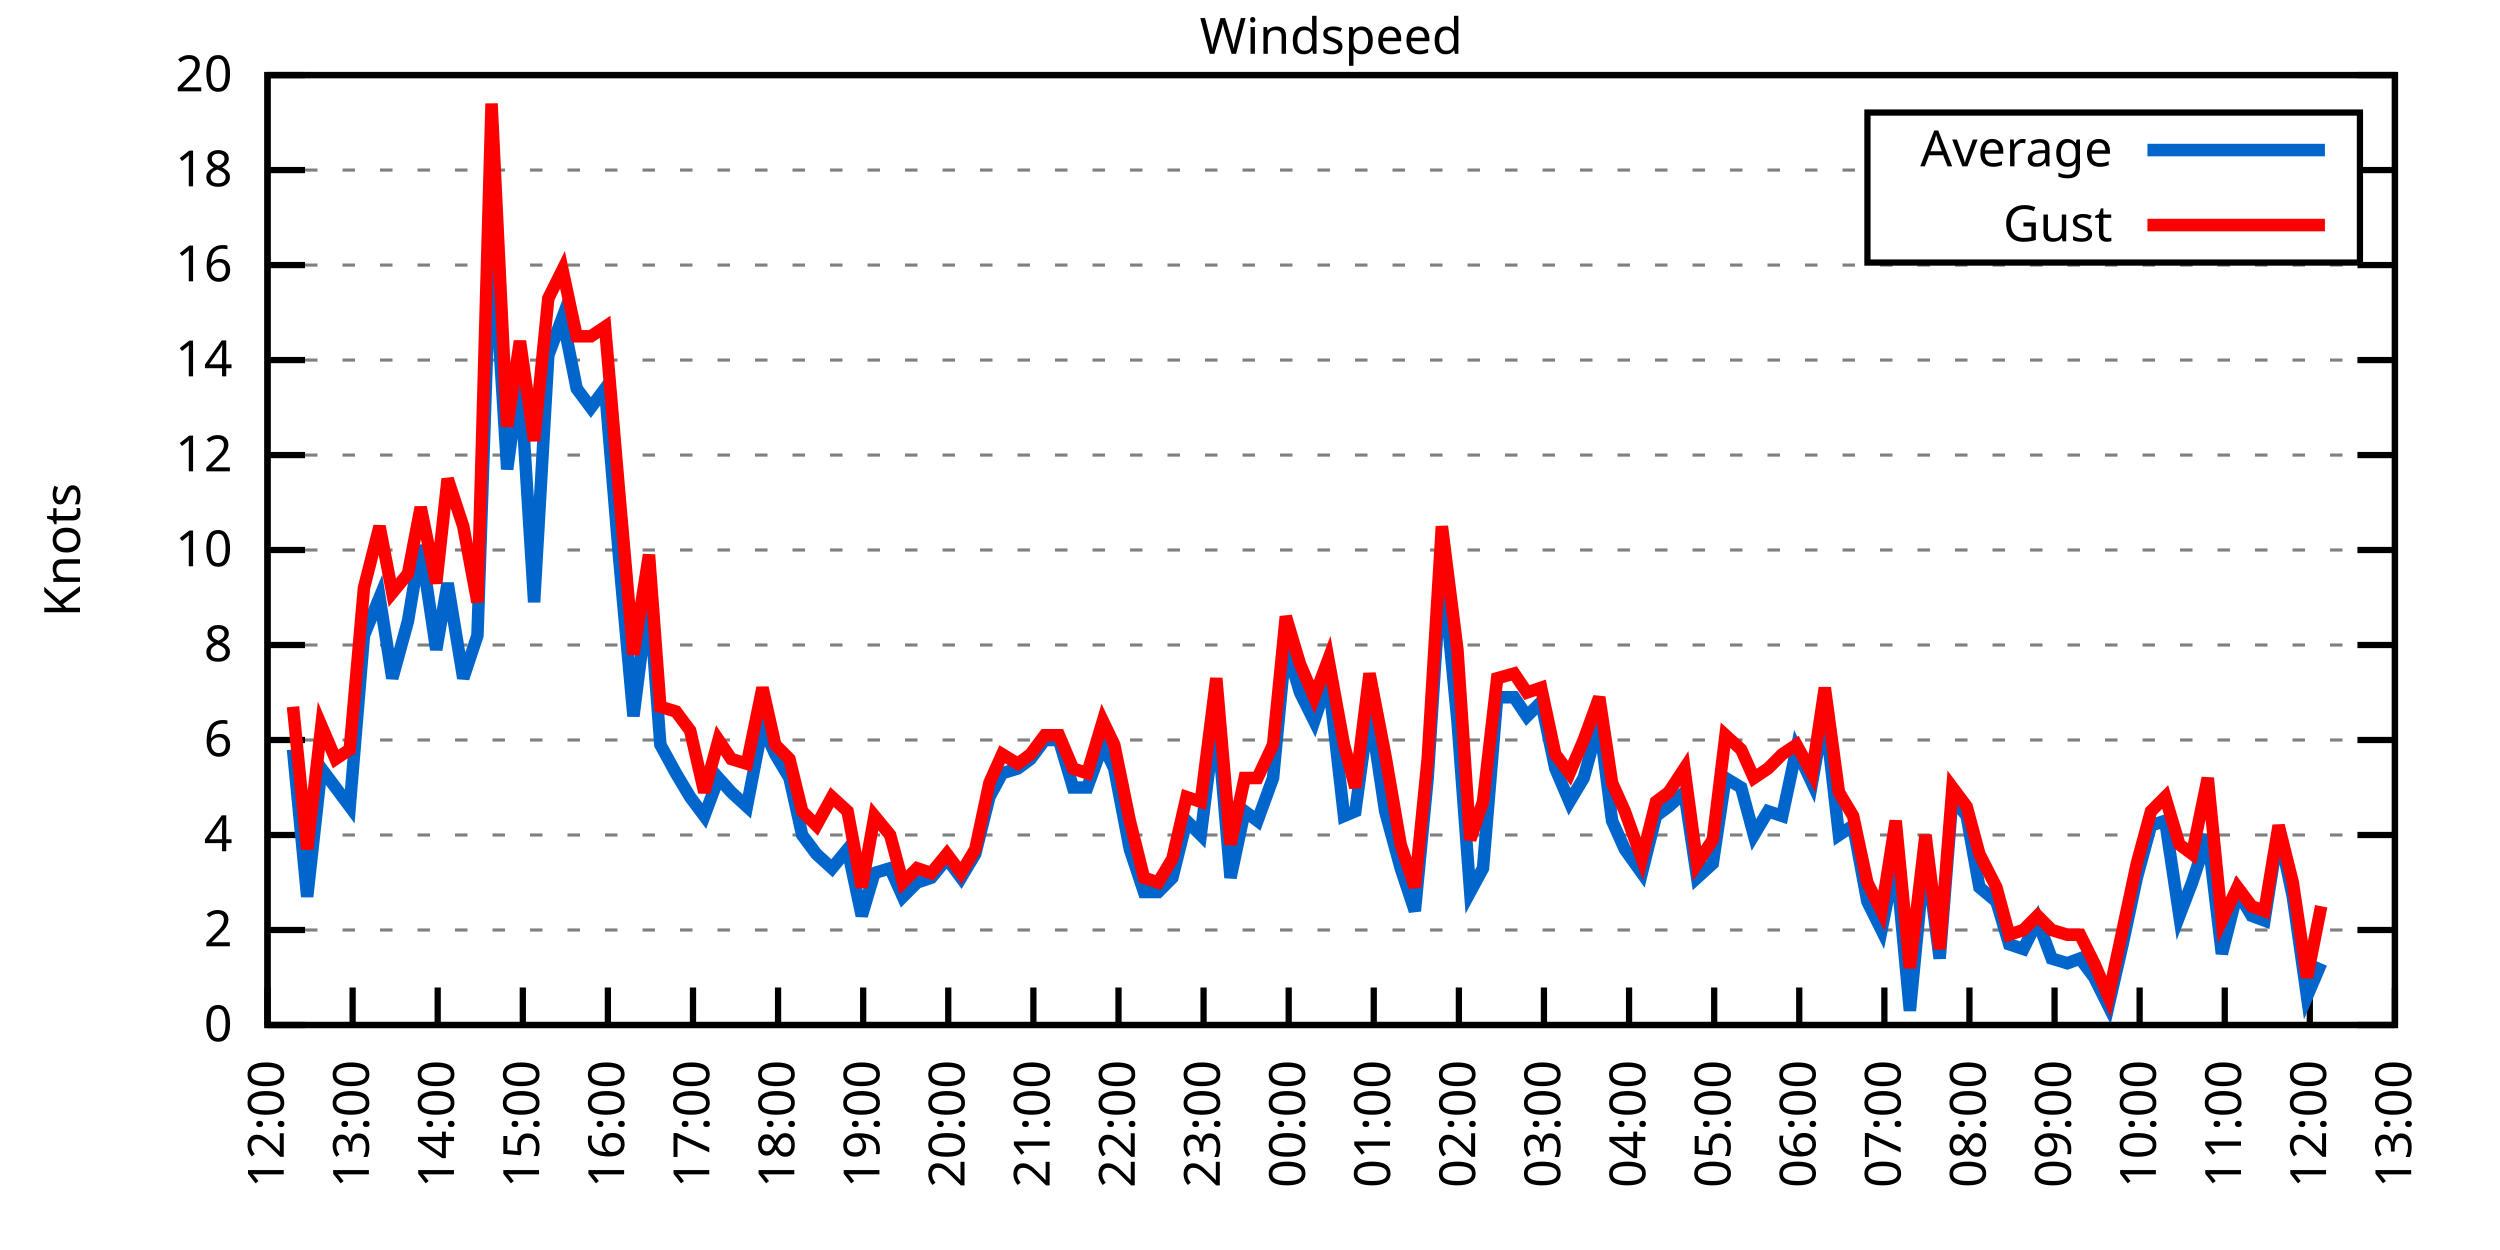
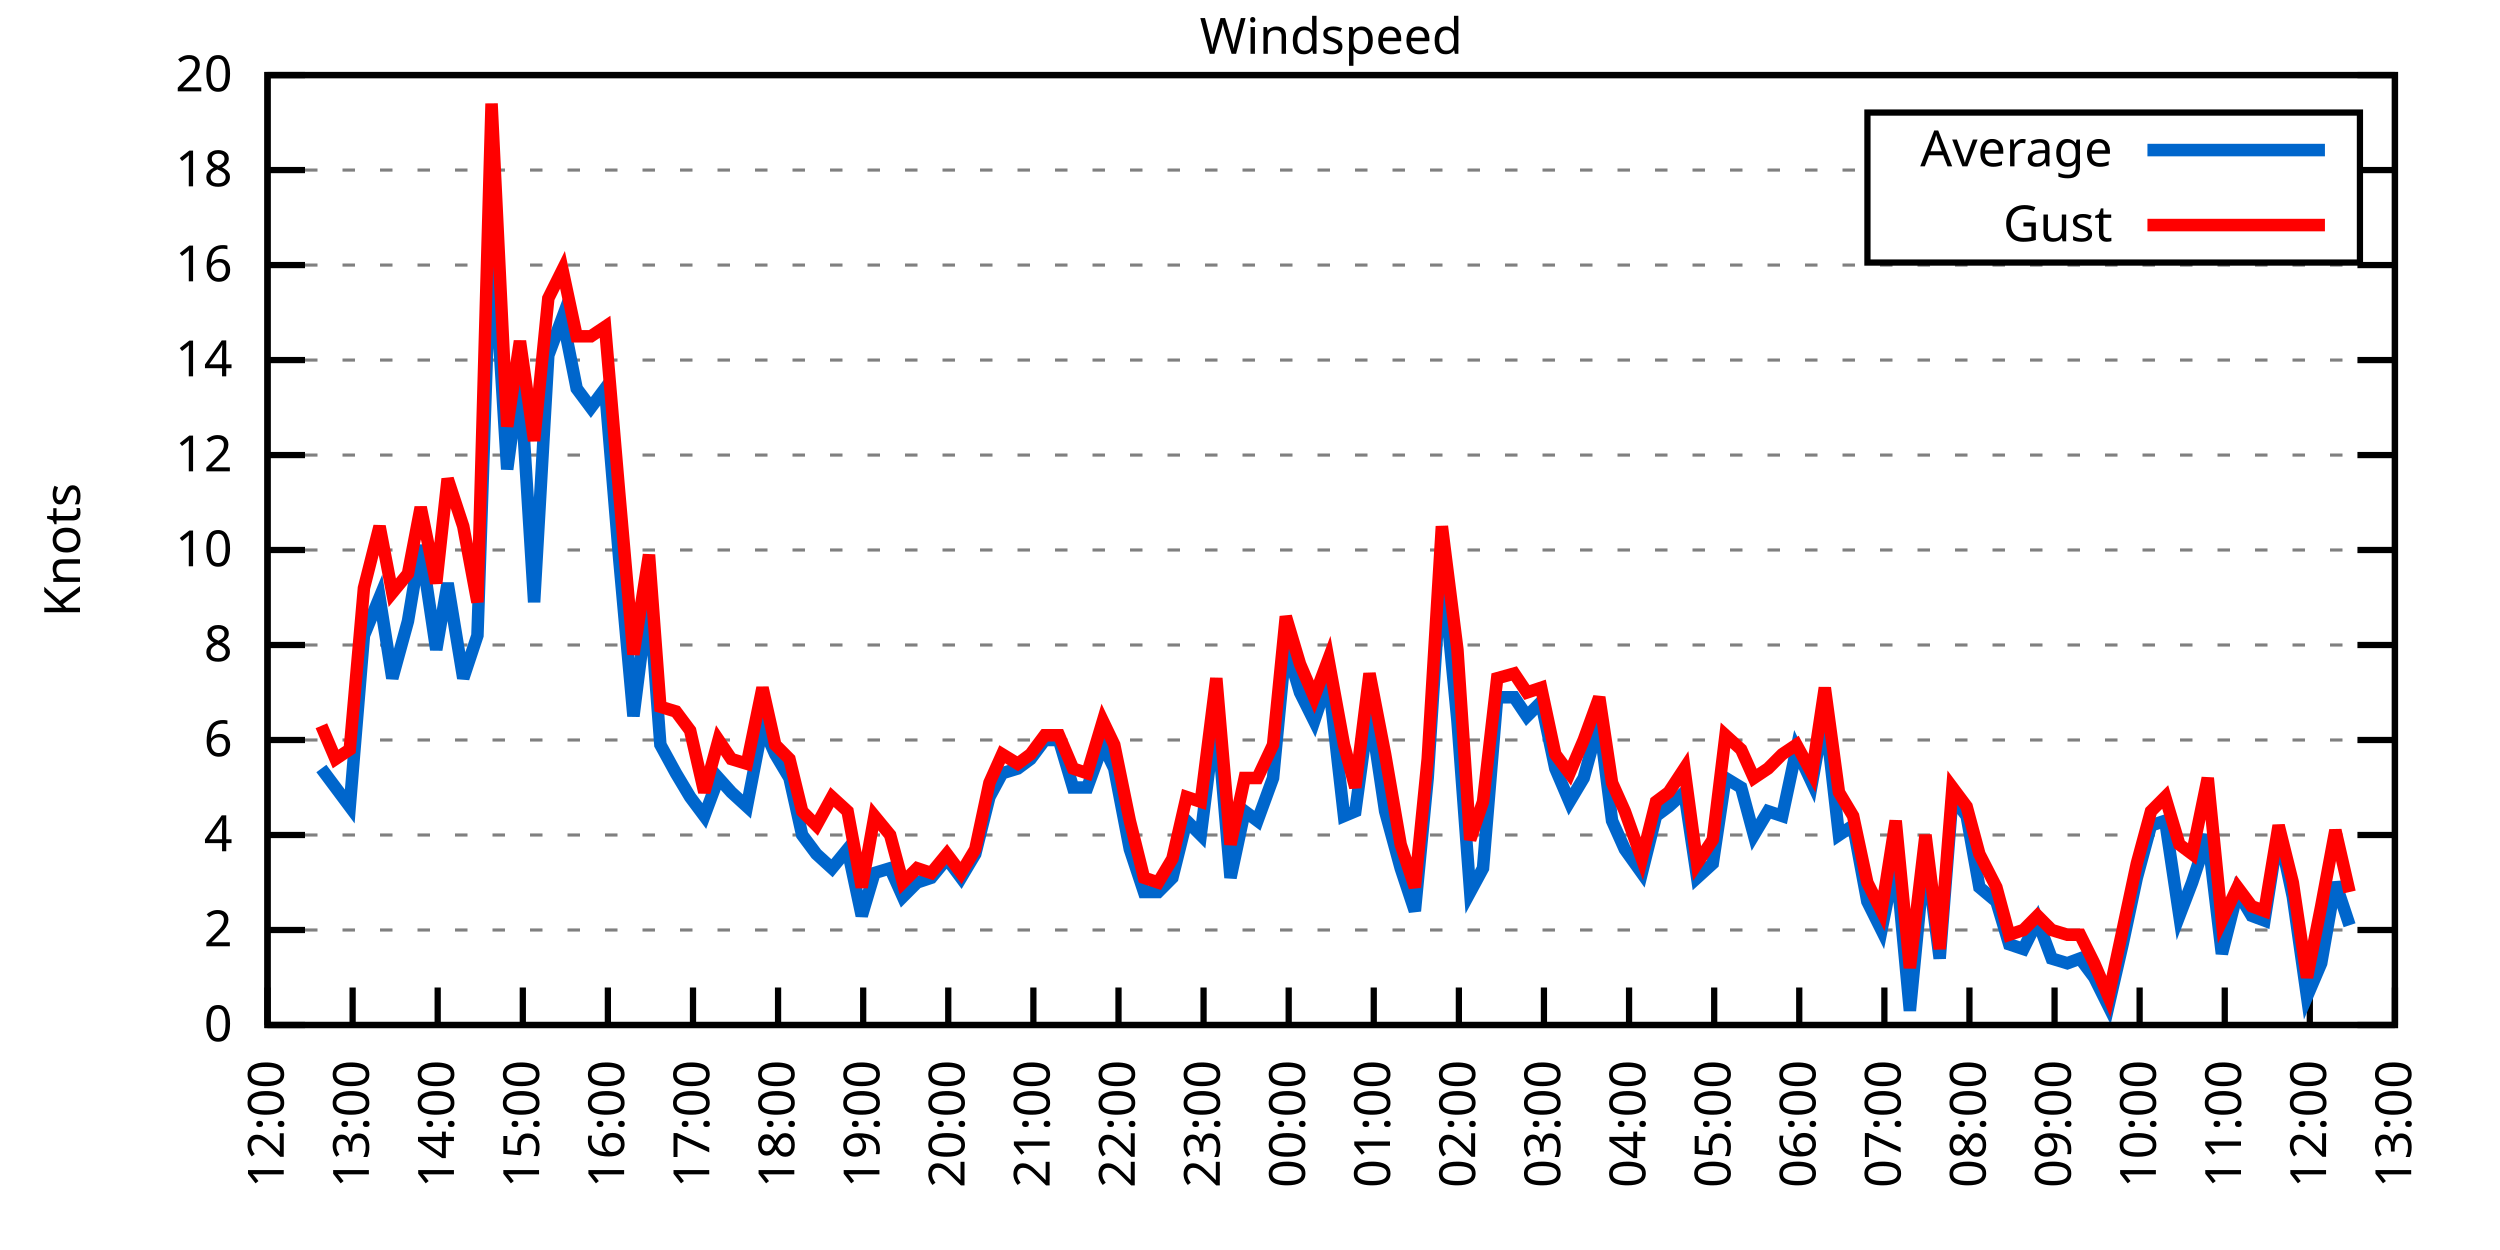
<svg xmlns="http://www.w3.org/2000/svg" xmlns:xlink="http://www.w3.org/1999/xlink" width="400" height="200" viewBox="0 0 400 200">
  <g id="gnuplot_canvas">
    <rect x="0" y="0" width="400" height="200" fill="none" />
    <defs>
      <circle id="gpDot" r="0.5" stroke-width="0.5" stroke="currentColor" />
      <path id="gpPt0" stroke-width="0.333" stroke="currentColor" d="M-1,0 h2 M0,-1 v2" />
      <path id="gpPt1" stroke-width="0.333" stroke="currentColor" d="M-1,-1 L1,1 M1,-1 L-1,1" />
      <path id="gpPt2" stroke-width="0.333" stroke="currentColor" d="M-1,0 L1,0 M0,-1 L0,1 M-1,-1 L1,1 M-1,1 L1,-1" />
      <rect id="gpPt3" stroke-width="0.333" stroke="currentColor" x="-1" y="-1" width="2" height="2" />
      <rect id="gpPt4" stroke-width="0.333" stroke="currentColor" fill="currentColor" x="-1" y="-1" width="2" height="2" />
      <circle id="gpPt5" stroke-width="0.333" stroke="currentColor" cx="0" cy="0" r="1" />
      <use xlink:href="#gpPt5" id="gpPt6" fill="currentColor" stroke="none" />
      <path id="gpPt7" stroke-width="0.333" stroke="currentColor" d="M0,-1.33 L-1.33,0.67 L1.33,0.67 z" />
      <use xlink:href="#gpPt7" id="gpPt8" fill="currentColor" stroke="none" />
      <use xlink:href="#gpPt7" id="gpPt9" stroke="currentColor" transform="rotate(180)" />
      <use xlink:href="#gpPt9" id="gpPt10" fill="currentColor" stroke="none" />
      <use xlink:href="#gpPt3" id="gpPt11" stroke="currentColor" transform="rotate(45)" />
      <use xlink:href="#gpPt11" id="gpPt12" fill="currentColor" stroke="none" />
      <path id="gpPt13" stroke-width="0.333" stroke="currentColor" d="M0,1.330 L1.265,0.411 L0.782,-1.067 L-0.782,-1.076 L-1.265,0.411 z" />
      <use xlink:href="#gpPt13" id="gpPt14" fill="currentColor" stroke="none" />
      <filter id="textbox" filterUnits="objectBoundingBox" x="0" y="0" height="1" width="1">
        <feFlood flood-color="white" flood-opacity="1" result="bgnd" />
        <feComposite in="SourceGraphic" in2="bgnd" operator="atop" />
      </filter>
      <filter id="greybox" filterUnits="objectBoundingBox" x="0" y="0" height="1" width="1">
        <feFlood flood-color="lightgrey" flood-opacity="1" result="grey" />
        <feComposite in="SourceGraphic" in2="grey" operator="atop" />
      </filter>
    </defs>
    <g fill="none" color="white" stroke="currentColor" stroke-width="1.00" stroke-linecap="butt" stroke-linejoin="miter">
</g>
    <g fill="none" color="black" stroke="currentColor" stroke-width="1.00" stroke-linecap="butt" stroke-linejoin="miter">
      <g stroke="none" shape-rendering="crispEdges">
        <polygon fill="rgb(255, 255, 255)" points="42.80,164.00 383.18,164.00 383.18,12.02 42.80,12.02 " />
      </g>
    </g>
    <g fill="none" color="black" stroke="currentColor" stroke-width="1.00" stroke-linecap="butt" stroke-linejoin="miter">
</g>
    <g fill="none" color="black" stroke="black" stroke-width="0.50" stroke-linecap="butt" stroke-linejoin="miter">
</g>
    <g fill="none" color="gray" stroke="currentColor" stroke-width="0.50" stroke-linecap="butt" stroke-linejoin="miter">
      <path stroke="gray" stroke-dasharray="2,4" class="gridline" d="M42.80,164.00 L383.19,164.00  " />
    </g>
    <g fill="none" color="gray" stroke="gray" stroke-width="1.00" stroke-linecap="butt" stroke-linejoin="miter">
</g>
    <g fill="none" color="black" stroke="currentColor" stroke-width="1.00" stroke-linecap="butt" stroke-linejoin="miter">
      <path stroke="black" d="M42.80,164.00 L48.80,164.00 M383.19,164.00 L377.19,164.00  " />
      <g transform="translate(37.20,166.60)" stroke="none" fill="black" font-family="Sans" font-size="8.00" text-anchor="end">
        <text>
          <tspan font-family="Sans"> 0</tspan>
        </text>
      </g>
    </g>
    <g fill="none" color="black" stroke="currentColor" stroke-width="1.00" stroke-linecap="butt" stroke-linejoin="miter">
</g>
    <g fill="none" color="black" stroke="black" stroke-width="0.50" stroke-linecap="butt" stroke-linejoin="miter">
</g>
    <g fill="none" color="gray" stroke="currentColor" stroke-width="0.50" stroke-linecap="butt" stroke-linejoin="miter">
      <path stroke="gray" stroke-dasharray="2,4" class="gridline" d="M42.80,148.80 L383.19,148.80  " />
    </g>
    <g fill="none" color="gray" stroke="gray" stroke-width="1.00" stroke-linecap="butt" stroke-linejoin="miter">
</g>
    <g fill="none" color="black" stroke="currentColor" stroke-width="1.00" stroke-linecap="butt" stroke-linejoin="miter">
      <path stroke="black" d="M42.80,148.80 L48.80,148.80 M383.19,148.80 L377.19,148.80  " />
      <g transform="translate(37.20,151.40)" stroke="none" fill="black" font-family="Sans" font-size="8.00" text-anchor="end">
        <text>
          <tspan font-family="Sans"> 2</tspan>
        </text>
      </g>
    </g>
    <g fill="none" color="black" stroke="currentColor" stroke-width="1.00" stroke-linecap="butt" stroke-linejoin="miter">
</g>
    <g fill="none" color="black" stroke="black" stroke-width="0.50" stroke-linecap="butt" stroke-linejoin="miter">
</g>
    <g fill="none" color="gray" stroke="currentColor" stroke-width="0.50" stroke-linecap="butt" stroke-linejoin="miter">
      <path stroke="gray" stroke-dasharray="2,4" class="gridline" d="M42.80,133.60 L383.19,133.60  " />
    </g>
    <g fill="none" color="gray" stroke="gray" stroke-width="1.00" stroke-linecap="butt" stroke-linejoin="miter">
</g>
    <g fill="none" color="black" stroke="currentColor" stroke-width="1.00" stroke-linecap="butt" stroke-linejoin="miter">
      <path stroke="black" d="M42.80,133.60 L48.80,133.60 M383.19,133.60 L377.19,133.60  " />
      <g transform="translate(37.20,136.20)" stroke="none" fill="black" font-family="Sans" font-size="8.00" text-anchor="end">
        <text>
          <tspan font-family="Sans"> 4</tspan>
        </text>
      </g>
    </g>
    <g fill="none" color="black" stroke="currentColor" stroke-width="1.00" stroke-linecap="butt" stroke-linejoin="miter">
</g>
    <g fill="none" color="black" stroke="black" stroke-width="0.50" stroke-linecap="butt" stroke-linejoin="miter">
</g>
    <g fill="none" color="gray" stroke="currentColor" stroke-width="0.50" stroke-linecap="butt" stroke-linejoin="miter">
      <path stroke="gray" stroke-dasharray="2,4" class="gridline" d="M42.80,118.40 L383.19,118.40  " />
    </g>
    <g fill="none" color="gray" stroke="gray" stroke-width="1.00" stroke-linecap="butt" stroke-linejoin="miter">
</g>
    <g fill="none" color="black" stroke="currentColor" stroke-width="1.00" stroke-linecap="butt" stroke-linejoin="miter">
      <path stroke="black" d="M42.80,118.40 L48.80,118.40 M383.19,118.40 L377.19,118.40  " />
      <g transform="translate(37.20,121.00)" stroke="none" fill="black" font-family="Sans" font-size="8.00" text-anchor="end">
        <text>
          <tspan font-family="Sans"> 6</tspan>
        </text>
      </g>
    </g>
    <g fill="none" color="black" stroke="currentColor" stroke-width="1.00" stroke-linecap="butt" stroke-linejoin="miter">
</g>
    <g fill="none" color="black" stroke="black" stroke-width="0.50" stroke-linecap="butt" stroke-linejoin="miter">
</g>
    <g fill="none" color="gray" stroke="currentColor" stroke-width="0.50" stroke-linecap="butt" stroke-linejoin="miter">
      <path stroke="gray" stroke-dasharray="2,4" class="gridline" d="M42.80,103.20 L383.19,103.20  " />
    </g>
    <g fill="none" color="gray" stroke="gray" stroke-width="1.00" stroke-linecap="butt" stroke-linejoin="miter">
</g>
    <g fill="none" color="black" stroke="currentColor" stroke-width="1.00" stroke-linecap="butt" stroke-linejoin="miter">
      <path stroke="black" d="M42.80,103.20 L48.80,103.20 M383.19,103.20 L377.19,103.20  " />
      <g transform="translate(37.20,105.80)" stroke="none" fill="black" font-family="Sans" font-size="8.00" text-anchor="end">
        <text>
          <tspan font-family="Sans"> 8</tspan>
        </text>
      </g>
    </g>
    <g fill="none" color="black" stroke="currentColor" stroke-width="1.00" stroke-linecap="butt" stroke-linejoin="miter">
</g>
    <g fill="none" color="black" stroke="black" stroke-width="0.50" stroke-linecap="butt" stroke-linejoin="miter">
</g>
    <g fill="none" color="gray" stroke="currentColor" stroke-width="0.50" stroke-linecap="butt" stroke-linejoin="miter">
      <path stroke="gray" stroke-dasharray="2,4" class="gridline" d="M42.80,88.00 L383.19,88.00  " />
    </g>
    <g fill="none" color="gray" stroke="gray" stroke-width="1.00" stroke-linecap="butt" stroke-linejoin="miter">
</g>
    <g fill="none" color="black" stroke="currentColor" stroke-width="1.00" stroke-linecap="butt" stroke-linejoin="miter">
      <path stroke="black" d="M42.80,88.00 L48.80,88.00 M383.19,88.00 L377.19,88.00  " />
      <g transform="translate(37.20,90.60)" stroke="none" fill="black" font-family="Sans" font-size="8.00" text-anchor="end">
        <text>
          <tspan font-family="Sans"> 10</tspan>
        </text>
      </g>
    </g>
    <g fill="none" color="black" stroke="currentColor" stroke-width="1.00" stroke-linecap="butt" stroke-linejoin="miter">
</g>
    <g fill="none" color="black" stroke="black" stroke-width="0.50" stroke-linecap="butt" stroke-linejoin="miter">
</g>
    <g fill="none" color="gray" stroke="currentColor" stroke-width="0.50" stroke-linecap="butt" stroke-linejoin="miter">
      <path stroke="gray" stroke-dasharray="2,4" class="gridline" d="M42.80,72.81 L383.19,72.81  " />
    </g>
    <g fill="none" color="gray" stroke="gray" stroke-width="1.00" stroke-linecap="butt" stroke-linejoin="miter">
</g>
    <g fill="none" color="black" stroke="currentColor" stroke-width="1.00" stroke-linecap="butt" stroke-linejoin="miter">
      <path stroke="black" d="M42.80,72.81 L48.80,72.81 M383.19,72.81 L377.19,72.81  " />
      <g transform="translate(37.20,75.41)" stroke="none" fill="black" font-family="Sans" font-size="8.00" text-anchor="end">
        <text>
          <tspan font-family="Sans"> 12</tspan>
        </text>
      </g>
    </g>
    <g fill="none" color="black" stroke="currentColor" stroke-width="1.00" stroke-linecap="butt" stroke-linejoin="miter">
</g>
    <g fill="none" color="black" stroke="black" stroke-width="0.50" stroke-linecap="butt" stroke-linejoin="miter">
</g>
    <g fill="none" color="gray" stroke="currentColor" stroke-width="0.50" stroke-linecap="butt" stroke-linejoin="miter">
      <path stroke="gray" stroke-dasharray="2,4" class="gridline" d="M42.80,57.61 L383.19,57.61  " />
    </g>
    <g fill="none" color="gray" stroke="gray" stroke-width="1.00" stroke-linecap="butt" stroke-linejoin="miter">
</g>
    <g fill="none" color="black" stroke="currentColor" stroke-width="1.00" stroke-linecap="butt" stroke-linejoin="miter">
      <path stroke="black" d="M42.80,57.61 L48.80,57.61 M383.19,57.61 L377.19,57.61  " />
      <g transform="translate(37.20,60.21)" stroke="none" fill="black" font-family="Sans" font-size="8.00" text-anchor="end">
        <text>
          <tspan font-family="Sans"> 14</tspan>
        </text>
      </g>
    </g>
    <g fill="none" color="black" stroke="currentColor" stroke-width="1.00" stroke-linecap="butt" stroke-linejoin="miter">
</g>
    <g fill="none" color="black" stroke="black" stroke-width="0.50" stroke-linecap="butt" stroke-linejoin="miter">
</g>
    <g fill="none" color="gray" stroke="currentColor" stroke-width="0.50" stroke-linecap="butt" stroke-linejoin="miter">
      <path stroke="gray" stroke-dasharray="2,4" class="gridline" d="M42.80,42.41 L383.19,42.41  " />
    </g>
    <g fill="none" color="gray" stroke="gray" stroke-width="1.00" stroke-linecap="butt" stroke-linejoin="miter">
</g>
    <g fill="none" color="black" stroke="currentColor" stroke-width="1.00" stroke-linecap="butt" stroke-linejoin="miter">
      <path stroke="black" d="M42.80,42.41 L48.80,42.41 M383.19,42.41 L377.19,42.41  " />
      <g transform="translate(37.20,45.01)" stroke="none" fill="black" font-family="Sans" font-size="8.00" text-anchor="end">
        <text>
          <tspan font-family="Sans"> 16</tspan>
        </text>
      </g>
    </g>
    <g fill="none" color="black" stroke="currentColor" stroke-width="1.00" stroke-linecap="butt" stroke-linejoin="miter">
</g>
    <g fill="none" color="black" stroke="black" stroke-width="0.50" stroke-linecap="butt" stroke-linejoin="miter">
</g>
    <g fill="none" color="gray" stroke="currentColor" stroke-width="0.50" stroke-linecap="butt" stroke-linejoin="miter">
      <path stroke="gray" stroke-dasharray="2,4" class="gridline" d="M42.80,27.21 L298.79,27.21 M377.59,27.21 L383.19,27.21  " />
    </g>
    <g fill="none" color="gray" stroke="gray" stroke-width="1.00" stroke-linecap="butt" stroke-linejoin="miter">
</g>
    <g fill="none" color="black" stroke="currentColor" stroke-width="1.00" stroke-linecap="butt" stroke-linejoin="miter">
      <path stroke="black" d="M42.80,27.21 L48.80,27.21 M383.19,27.21 L377.19,27.21  " />
      <g transform="translate(37.20,29.81)" stroke="none" fill="black" font-family="Sans" font-size="8.00" text-anchor="end">
        <text>
          <tspan font-family="Sans"> 18</tspan>
        </text>
      </g>
    </g>
    <g fill="none" color="black" stroke="currentColor" stroke-width="1.00" stroke-linecap="butt" stroke-linejoin="miter">
</g>
    <g fill="none" color="black" stroke="black" stroke-width="0.50" stroke-linecap="butt" stroke-linejoin="miter">
</g>
    <g fill="none" color="gray" stroke="currentColor" stroke-width="0.50" stroke-linecap="butt" stroke-linejoin="miter">
      <path stroke="gray" stroke-dasharray="2,4" class="gridline" d="M42.80,12.01 L383.19,12.01  " />
    </g>
    <g fill="none" color="gray" stroke="gray" stroke-width="1.00" stroke-linecap="butt" stroke-linejoin="miter">
</g>
    <g fill="none" color="black" stroke="currentColor" stroke-width="1.00" stroke-linecap="butt" stroke-linejoin="miter">
      <path stroke="black" d="M42.80,12.01 L48.80,12.01 M383.19,12.01 L377.19,12.01  " />
      <g transform="translate(37.20,14.61)" stroke="none" fill="black" font-family="Sans" font-size="8.00" text-anchor="end">
        <text>
          <tspan font-family="Sans"> 20</tspan>
        </text>
      </g>
    </g>
    <g fill="none" color="black" stroke="currentColor" stroke-width="1.00" stroke-linecap="butt" stroke-linejoin="miter">
      <path stroke="black" d="M42.80,164.00 L42.80,158.00  " />
      <g transform="translate(45.40,169.60) rotate(270.00)" stroke="none" fill="black" font-family="Sans" font-size="8.00" text-anchor="end">
        <text>
          <tspan font-family="Sans">12:00</tspan>
        </text>
      </g>
    </g>
    <g fill="none" color="black" stroke="currentColor" stroke-width="1.00" stroke-linecap="butt" stroke-linejoin="miter">
      <path stroke="black" d="M56.42,164.00 L56.42,158.00  " />
      <g transform="translate(59.02,169.60) rotate(270.00)" stroke="none" fill="black" font-family="Sans" font-size="8.00" text-anchor="end">
        <text>
          <tspan font-family="Sans">13:00</tspan>
        </text>
      </g>
    </g>
    <g fill="none" color="black" stroke="currentColor" stroke-width="1.00" stroke-linecap="butt" stroke-linejoin="miter">
      <path stroke="black" d="M70.03,164.00 L70.03,158.00  " />
      <g transform="translate(72.63,169.60) rotate(270.00)" stroke="none" fill="black" font-family="Sans" font-size="8.00" text-anchor="end">
        <text>
          <tspan font-family="Sans">14:00</tspan>
        </text>
      </g>
    </g>
    <g fill="none" color="black" stroke="currentColor" stroke-width="1.00" stroke-linecap="butt" stroke-linejoin="miter">
      <path stroke="black" d="M83.65,164.00 L83.65,158.00  " />
      <g transform="translate(86.25,169.60) rotate(270.00)" stroke="none" fill="black" font-family="Sans" font-size="8.00" text-anchor="end">
        <text>
          <tspan font-family="Sans">15:00</tspan>
        </text>
      </g>
    </g>
    <g fill="none" color="black" stroke="currentColor" stroke-width="1.00" stroke-linecap="butt" stroke-linejoin="miter">
      <path stroke="black" d="M97.26,164.00 L97.26,158.00  " />
      <g transform="translate(99.86,169.60) rotate(270.00)" stroke="none" fill="black" font-family="Sans" font-size="8.00" text-anchor="end">
        <text>
          <tspan font-family="Sans">16:00</tspan>
        </text>
      </g>
    </g>
    <g fill="none" color="black" stroke="currentColor" stroke-width="1.00" stroke-linecap="butt" stroke-linejoin="miter">
      <path stroke="black" d="M110.88,164.00 L110.88,158.00  " />
      <g transform="translate(113.48,169.60) rotate(270.00)" stroke="none" fill="black" font-family="Sans" font-size="8.00" text-anchor="end">
        <text>
          <tspan font-family="Sans">17:00</tspan>
        </text>
      </g>
    </g>
    <g fill="none" color="black" stroke="currentColor" stroke-width="1.00" stroke-linecap="butt" stroke-linejoin="miter">
      <path stroke="black" d="M124.49,164.00 L124.49,158.00  " />
      <g transform="translate(127.09,169.60) rotate(270.00)" stroke="none" fill="black" font-family="Sans" font-size="8.00" text-anchor="end">
        <text>
          <tspan font-family="Sans">18:00</tspan>
        </text>
      </g>
    </g>
    <g fill="none" color="black" stroke="currentColor" stroke-width="1.00" stroke-linecap="butt" stroke-linejoin="miter">
      <path stroke="black" d="M138.11,164.00 L138.11,158.00  " />
      <g transform="translate(140.71,169.60) rotate(270.00)" stroke="none" fill="black" font-family="Sans" font-size="8.00" text-anchor="end">
        <text>
          <tspan font-family="Sans">19:00</tspan>
        </text>
      </g>
    </g>
    <g fill="none" color="black" stroke="currentColor" stroke-width="1.00" stroke-linecap="butt" stroke-linejoin="miter">
      <path stroke="black" d="M151.72,164.00 L151.72,158.00  " />
      <g transform="translate(154.32,169.60) rotate(270.00)" stroke="none" fill="black" font-family="Sans" font-size="8.00" text-anchor="end">
        <text>
          <tspan font-family="Sans">20:00</tspan>
        </text>
      </g>
    </g>
    <g fill="none" color="black" stroke="currentColor" stroke-width="1.00" stroke-linecap="butt" stroke-linejoin="miter">
      <path stroke="black" d="M165.34,164.00 L165.34,158.00  " />
      <g transform="translate(167.94,169.60) rotate(270.00)" stroke="none" fill="black" font-family="Sans" font-size="8.00" text-anchor="end">
        <text>
          <tspan font-family="Sans">21:00</tspan>
        </text>
      </g>
    </g>
    <g fill="none" color="black" stroke="currentColor" stroke-width="1.00" stroke-linecap="butt" stroke-linejoin="miter">
      <path stroke="black" d="M178.96,164.00 L178.96,158.00  " />
      <g transform="translate(181.56,169.60) rotate(270.00)" stroke="none" fill="black" font-family="Sans" font-size="8.00" text-anchor="end">
        <text>
          <tspan font-family="Sans">22:00</tspan>
        </text>
      </g>
    </g>
    <g fill="none" color="black" stroke="currentColor" stroke-width="1.00" stroke-linecap="butt" stroke-linejoin="miter">
      <path stroke="black" d="M192.57,164.00 L192.57,158.00  " />
      <g transform="translate(195.17,169.60) rotate(270.00)" stroke="none" fill="black" font-family="Sans" font-size="8.00" text-anchor="end">
        <text>
          <tspan font-family="Sans">23:00</tspan>
        </text>
      </g>
    </g>
    <g fill="none" color="black" stroke="currentColor" stroke-width="1.00" stroke-linecap="butt" stroke-linejoin="miter">
      <path stroke="black" d="M206.19,164.00 L206.19,158.00  " />
      <g transform="translate(208.79,169.60) rotate(270.00)" stroke="none" fill="black" font-family="Sans" font-size="8.00" text-anchor="end">
        <text>
          <tspan font-family="Sans">00:00</tspan>
        </text>
      </g>
    </g>
    <g fill="none" color="black" stroke="currentColor" stroke-width="1.00" stroke-linecap="butt" stroke-linejoin="miter">
      <path stroke="black" d="M219.80,164.00 L219.80,158.00  " />
      <g transform="translate(222.40,169.60) rotate(270.00)" stroke="none" fill="black" font-family="Sans" font-size="8.00" text-anchor="end">
        <text>
          <tspan font-family="Sans">01:00</tspan>
        </text>
      </g>
    </g>
    <g fill="none" color="black" stroke="currentColor" stroke-width="1.00" stroke-linecap="butt" stroke-linejoin="miter">
      <path stroke="black" d="M233.42,164.00 L233.42,158.00  " />
      <g transform="translate(236.02,169.60) rotate(270.00)" stroke="none" fill="black" font-family="Sans" font-size="8.00" text-anchor="end">
        <text>
          <tspan font-family="Sans">02:00</tspan>
        </text>
      </g>
    </g>
    <g fill="none" color="black" stroke="currentColor" stroke-width="1.00" stroke-linecap="butt" stroke-linejoin="miter">
      <path stroke="black" d="M247.03,164.00 L247.03,158.00  " />
      <g transform="translate(249.63,169.60) rotate(270.00)" stroke="none" fill="black" font-family="Sans" font-size="8.00" text-anchor="end">
        <text>
          <tspan font-family="Sans">03:00</tspan>
        </text>
      </g>
    </g>
    <g fill="none" color="black" stroke="currentColor" stroke-width="1.00" stroke-linecap="butt" stroke-linejoin="miter">
      <path stroke="black" d="M260.65,164.00 L260.65,158.00  " />
      <g transform="translate(263.25,169.60) rotate(270.00)" stroke="none" fill="black" font-family="Sans" font-size="8.00" text-anchor="end">
        <text>
          <tspan font-family="Sans">04:00</tspan>
        </text>
      </g>
    </g>
    <g fill="none" color="black" stroke="currentColor" stroke-width="1.00" stroke-linecap="butt" stroke-linejoin="miter">
      <path stroke="black" d="M274.27,164.00 L274.27,158.00  " />
      <g transform="translate(276.87,169.60) rotate(270.00)" stroke="none" fill="black" font-family="Sans" font-size="8.00" text-anchor="end">
        <text>
          <tspan font-family="Sans">05:00</tspan>
        </text>
      </g>
    </g>
    <g fill="none" color="black" stroke="currentColor" stroke-width="1.00" stroke-linecap="butt" stroke-linejoin="miter">
      <path stroke="black" d="M287.88,164.00 L287.88,158.00  " />
      <g transform="translate(290.48,169.60) rotate(270.00)" stroke="none" fill="black" font-family="Sans" font-size="8.00" text-anchor="end">
        <text>
          <tspan font-family="Sans">06:00</tspan>
        </text>
      </g>
    </g>
    <g fill="none" color="black" stroke="currentColor" stroke-width="1.00" stroke-linecap="butt" stroke-linejoin="miter">
      <path stroke="black" d="M301.50,164.00 L301.50,158.00  " />
      <g transform="translate(304.10,169.60) rotate(270.00)" stroke="none" fill="black" font-family="Sans" font-size="8.00" text-anchor="end">
        <text>
          <tspan font-family="Sans">07:00</tspan>
        </text>
      </g>
    </g>
    <g fill="none" color="black" stroke="currentColor" stroke-width="1.00" stroke-linecap="butt" stroke-linejoin="miter">
      <path stroke="black" d="M315.11,164.00 L315.11,158.00  " />
      <g transform="translate(317.71,169.60) rotate(270.00)" stroke="none" fill="black" font-family="Sans" font-size="8.00" text-anchor="end">
        <text>
          <tspan font-family="Sans">08:00</tspan>
        </text>
      </g>
    </g>
    <g fill="none" color="black" stroke="currentColor" stroke-width="1.00" stroke-linecap="butt" stroke-linejoin="miter">
      <path stroke="black" d="M328.73,164.00 L328.73,158.00  " />
      <g transform="translate(331.33,169.60) rotate(270.00)" stroke="none" fill="black" font-family="Sans" font-size="8.00" text-anchor="end">
        <text>
          <tspan font-family="Sans">09:00</tspan>
        </text>
      </g>
    </g>
    <g fill="none" color="black" stroke="currentColor" stroke-width="1.00" stroke-linecap="butt" stroke-linejoin="miter">
      <path stroke="black" d="M342.34,164.00 L342.34,158.00  " />
      <g transform="translate(344.94,169.60) rotate(270.00)" stroke="none" fill="black" font-family="Sans" font-size="8.00" text-anchor="end">
        <text>
          <tspan font-family="Sans">10:00</tspan>
        </text>
      </g>
    </g>
    <g fill="none" color="black" stroke="currentColor" stroke-width="1.00" stroke-linecap="butt" stroke-linejoin="miter">
      <path stroke="black" d="M355.96,164.00 L355.96,158.00  " />
      <g transform="translate(358.56,169.60) rotate(270.00)" stroke="none" fill="black" font-family="Sans" font-size="8.00" text-anchor="end">
        <text>
          <tspan font-family="Sans">11:00</tspan>
        </text>
      </g>
    </g>
    <g fill="none" color="black" stroke="currentColor" stroke-width="1.00" stroke-linecap="butt" stroke-linejoin="miter">
      <path stroke="black" d="M369.57,164.00 L369.57,158.00  " />
      <g transform="translate(372.17,169.60) rotate(270.00)" stroke="none" fill="black" font-family="Sans" font-size="8.00" text-anchor="end">
        <text>
          <tspan font-family="Sans">12:00</tspan>
        </text>
      </g>
    </g>
    <g fill="none" color="black" stroke="currentColor" stroke-width="1.00" stroke-linecap="butt" stroke-linejoin="miter">
      <path stroke="black" d="M383.19,164.00 L383.19,158.00  " />
      <g transform="translate(385.79,169.60) rotate(270.00)" stroke="none" fill="black" font-family="Sans" font-size="8.00" text-anchor="end">
        <text>
          <tspan font-family="Sans">13:00</tspan>
        </text>
      </g>
    </g>
    <g fill="none" color="black" stroke="currentColor" stroke-width="1.00" stroke-linecap="butt" stroke-linejoin="miter">
</g>
    <g fill="none" color="black" stroke="currentColor" stroke-width="1.00" stroke-linecap="butt" stroke-linejoin="miter">
      <path stroke="black" d="M42.80,12.01 L42.80,164.00 L383.19,164.00 L383.19,12.01 L42.80,12.01 Z  " />
    </g>
    <g fill="none" color="black" stroke="currentColor" stroke-width="1.00" stroke-linecap="butt" stroke-linejoin="miter">
</g>
    <g fill="none" color="black" stroke="currentColor" stroke-width="1.00" stroke-linecap="butt" stroke-linejoin="miter">
      <path stroke="black" d="M298.79,42.01 L298.79,18.01 L377.59,18.01 L377.59,42.01 L298.79,42.01 Z  " />
    </g>
    <g id="Windspeed_plot_1">
      <g fill="none" color="white" stroke="black" stroke-width="2.00" stroke-linecap="butt" stroke-linejoin="miter">
</g>
      <g fill="none" color="black" stroke="currentColor" stroke-width="2.00" stroke-linecap="butt" stroke-linejoin="miter">
        <g transform="translate(337.99,26.61)" stroke="none" fill="black" font-family="Sans" font-size="8.00" text-anchor="end">
          <text>
            <tspan font-family="Sans">Average</tspan>
          </text>
        </g>
      </g>
      <g fill="none" color="black" stroke="currentColor" stroke-width="2.00" stroke-linecap="butt" stroke-linejoin="miter">
-         <path stroke="rgb(  0, 102, 204)" d="M343.59,24.01 L371.99,24.01 M46.88,119.92 L49.15,143.48 L51.42,122.96 L53.69,126.00 L55.96,129.04 L58.23,101.68   L60.73,95.60 L62.77,108.52 L65.27,99.40 L67.31,87.25 L69.80,103.96 L71.62,93.32 L74.12,108.52 L76.39,101.68   L78.65,34.81 L81.15,75.09 L83.19,59.89 L85.46,96.36 L87.73,56.85 L90.00,50.77 L92.27,62.17 L94.54,65.21   L96.81,62.17 L99.08,89.52 L101.35,114.60 L103.84,94.84 L105.66,119.16 L108.15,123.72 L110.42,127.52 L112.69,130.56   L114.96,124.48 L117.01,126.76 L119.50,129.04 L122.00,116.12 L124.04,120.68 L126.31,124.48 L128.35,133.60 L130.62,136.64   L133.12,138.92 L135.61,135.88 L137.88,146.52 L139.92,139.68 L142.42,138.92 L144.46,143.48 L146.73,141.20 L149.00,140.44   L151.50,137.40 L153.77,140.44 L156.04,136.64 L158.31,127.52 L160.35,123.72 L162.84,122.96 L164.89,121.44 L167.16,118.40   L169.43,118.40 L171.69,126.00 L173.96,126.00 L176.46,119.16 L178.28,122.96 L180.77,135.88 L183.04,142.72 L185.31,142.72   L187.58,140.44 L189.85,131.32 L192.12,133.60 L194.61,113.84 L196.88,140.44 L199.15,129.80 L201.19,131.32 L203.69,124.48   L205.73,103.20 L208.00,110.80 L210.27,115.36 L212.54,108.52 L215.04,130.56 L216.85,129.80 L219.12,113.08 L221.62,129.80   L224.11,138.92 L226.38,145.76 L228.43,124.48 L230.70,89.52 L233.19,115.36 L235.23,142.72 L237.28,138.92 L239.55,111.56   L242.27,111.56 L244.31,114.60 L246.58,112.32 L248.85,122.96 L251.12,128.28 L253.39,124.48 L255.88,115.36 L257.93,131.32   L259.97,135.88 L262.69,139.68 L264.96,130.56 L267.00,129.04 L269.50,126.76 L271.54,140.44 L274.04,138.16 L276.08,124.48   L278.58,126.00 L280.62,133.60 L282.89,129.80 L285.16,130.56 L287.43,119.92 L289.92,125.24 L291.97,113.84 L294.23,133.60   L296.50,132.08 L298.77,144.24 L301.04,148.80 L303.31,137.40 L305.58,161.72 L308.08,135.88 L310.35,153.36 L312.39,127.52   L314.66,130.56 L316.70,141.96 L319.42,144.24 L321.47,151.08 L323.74,151.84 L326.00,147.28 L328.27,153.36 L330.77,154.12   L332.81,153.36 L335.08,156.40 L337.35,160.96 L339.62,151.08 L341.89,140.44 L344.16,132.08 L346.43,131.32 L348.70,146.52   L350.74,141.20 L353.24,133.60 L355.50,152.60 L358.00,142.72 L360.27,146.52 L362.31,147.28 L364.58,132.84 L366.85,143.48   L369.12,159.44 L371.39,154.12  " />
+         <path stroke="rgb(  0, 102, 204)" d="M343.59,24.01 L371.99,24.01 M51.42,122.96 L53.69,126.00 L55.96,129.04 L58.23,101.68 L60.73,95.60 L62.77,108.52   L65.27,99.40 L67.31,87.25 L69.80,103.96 L71.62,93.32 L74.12,108.52 L76.39,101.68 L78.65,34.81 L81.15,75.09   L83.19,59.89 L85.46,96.36 L87.73,56.85 L90.00,50.77 L92.27,62.17 L94.54,65.21 L96.81,62.17 L99.08,89.52   L101.35,114.60 L103.84,94.84 L105.66,119.16 L108.15,123.72 L110.42,127.52 L112.69,130.56 L114.96,124.48 L117.01,126.76   L119.50,129.04 L122.00,116.12 L124.04,120.68 L126.31,124.48 L128.35,133.60 L130.62,136.64 L133.12,138.92 L135.61,135.88   L137.88,146.52 L139.92,139.68 L142.42,138.92 L144.46,143.48 L146.73,141.20 L149.00,140.44 L151.50,137.40 L153.77,140.44   L156.04,136.64 L158.31,127.52 L160.35,123.72 L162.84,122.96 L164.89,121.44 L167.16,118.40 L169.43,118.40 L171.69,126.00   L173.96,126.00 L176.46,119.16 L178.28,122.96 L180.77,135.88 L183.04,142.72 L185.31,142.72 L187.58,140.44 L189.85,131.32   L192.12,133.60 L194.61,113.84 L196.88,140.44 L199.15,129.80 L201.19,131.32 L203.69,124.48 L205.73,103.20 L208.00,110.80   L210.27,115.36 L212.54,108.52 L215.04,130.56 L216.85,129.80 L219.12,113.08 L221.62,129.80 L224.11,138.92 L226.38,145.76   L228.43,124.48 L230.70,89.52 L233.19,115.36 L235.23,142.72 L237.28,138.92 L239.55,111.56 L242.27,111.56 L244.31,114.60   L246.58,112.32 L248.85,122.96 L251.12,128.28 L253.39,124.48 L255.88,115.36 L257.93,131.32 L259.97,135.88 L262.69,139.68   L264.96,130.56 L267.00,129.04 L269.50,126.76 L271.54,140.44 L274.04,138.16 L276.08,124.48 L278.58,126.00 L280.62,133.60   L282.89,129.80 L285.16,130.56 L287.43,119.92 L289.92,125.24 L291.97,113.84 L294.23,133.60 L296.50,132.08 L298.77,144.24   L301.04,148.80 L303.31,137.40 L305.58,161.72 L308.08,135.88 L310.35,153.36 L312.39,127.52 L314.66,130.56 L316.70,141.96   L319.42,144.24 L321.47,151.08 L323.74,151.84 L326.00,147.28 L328.27,153.36 L330.77,154.12 L332.81,153.36 L335.08,156.40   L337.35,160.96 L339.62,151.08 L341.89,140.44 L344.16,132.08 L346.43,131.32 L348.70,146.52 L350.74,141.20 L353.24,133.60   L355.50,152.60 L358.00,142.72 L360.27,146.52 L362.31,147.28 L364.58,132.84 L366.85,143.48 L369.12,159.44 L371.39,154.12   L373.66,141.20 L375.93,148.04  " />
      </g>
    </g>
    <g id="Windspeed_plot_2">
      <g fill="none" color="black" stroke="currentColor" stroke-width="2.00" stroke-linecap="butt" stroke-linejoin="miter">
        <g transform="translate(337.99,38.61)" stroke="none" fill="black" font-family="Sans" font-size="8.00" text-anchor="end">
          <text>
            <tspan font-family="Sans">Gust</tspan>
          </text>
        </g>
      </g>
      <g fill="none" color="black" stroke="currentColor" stroke-width="2.00" stroke-linecap="butt" stroke-linejoin="miter">
-         <path stroke="rgb(255,   0,   0)" d="M343.59,36.01 L371.99,36.01 M46.88,113.08 L49.15,135.88 L51.42,116.12 L53.69,121.44 L55.96,119.92 L58.23,94.08   L60.73,84.21 L62.77,94.84 L65.27,91.80 L67.31,81.17 L69.80,93.32 L71.62,76.61 L74.12,84.21 L76.39,96.36   L78.65,16.57 L81.15,68.25 L83.19,54.57 L85.46,70.53 L87.73,47.73 L90.00,43.17 L92.27,53.81 L94.54,53.81   L96.81,52.29 L99.08,78.89 L101.35,104.72 L103.84,88.76 L105.66,113.08 L108.15,113.84 L110.42,116.88 L112.69,126.76   L114.96,118.40 L117.01,121.44 L119.50,122.20 L122.00,110.04 L124.04,119.16 L126.31,121.44 L128.35,129.80 L130.62,132.08   L133.12,127.52 L135.61,129.80 L137.88,141.96 L139.92,130.56 L142.42,133.60 L144.46,141.20 L146.73,138.92 L149.00,139.68   L151.50,136.64 L153.77,139.68 L156.04,135.88 L158.31,125.24 L160.35,120.68 L162.84,122.20 L164.89,120.68 L167.16,117.64   L169.43,117.64 L171.69,122.96 L173.96,123.72 L176.46,115.36 L178.28,119.16 L180.77,131.32 L183.04,140.44 L185.31,141.20   L187.58,137.40 L189.85,127.52 L192.12,128.28 L194.61,108.52 L196.88,135.12 L199.15,124.48 L201.19,124.48 L203.69,119.16   L205.73,98.64 L208.00,106.24 L210.27,111.56 L212.54,105.48 L215.04,119.16 L216.85,126.00 L219.12,107.76 L221.62,120.68   L224.11,135.12 L226.38,141.96 L228.43,121.44 L230.70,84.21 L233.19,103.96 L235.23,134.36 L237.28,128.28 L239.55,108.52   L242.27,107.76 L244.31,110.80 L246.58,110.04 L248.85,120.68 L251.12,123.72 L253.39,118.40 L255.88,111.56 L257.93,125.24   L259.97,129.80 L262.69,137.40 L264.96,128.28 L267.00,126.76 L269.50,122.96 L271.54,138.16 L274.04,134.36 L276.08,117.64   L278.58,119.92 L280.62,124.48 L282.89,122.96 L285.16,120.68 L287.43,119.16 L289.92,123.72 L291.97,110.04 L294.23,126.76   L296.50,130.56 L298.77,141.20 L301.04,145.76 L303.31,131.32 L305.58,154.88 L308.08,133.60 L310.35,151.84 L312.39,126.00   L314.66,129.04 L316.70,136.64 L319.42,141.96 L321.47,149.56 L323.74,148.80 L326.00,146.52 L328.27,148.80 L330.77,149.56   L332.81,149.56 L335.08,154.12 L337.35,159.44 L339.62,148.80 L341.89,138.16 L344.16,129.80 L346.43,127.52 L348.70,135.12   L350.74,136.64 L353.24,124.48 L355.50,147.28 L358.00,141.96 L360.27,145.00 L362.31,145.76 L364.58,132.08 L366.85,141.20   L369.12,156.40 L371.39,145.00  " />
+         <path stroke="rgb(255,   0,   0)" d="M343.59,36.01 L371.99,36.01 M51.42,116.12 L53.69,121.44 L55.96,119.92 L58.23,94.08 L60.73,84.21 L62.77,94.84   L65.27,91.80 L67.31,81.17 L69.80,93.32 L71.62,76.61 L74.12,84.21 L76.39,96.36 L78.65,16.57 L81.15,68.25   L83.19,54.57 L85.46,70.53 L87.73,47.73 L90.00,43.17 L92.27,53.81 L94.54,53.81 L96.81,52.29 L99.08,78.89   L101.35,104.72 L103.84,88.76 L105.66,113.08 L108.15,113.84 L110.42,116.88 L112.69,126.76 L114.96,118.40 L117.01,121.44   L119.50,122.20 L122.00,110.04 L124.04,119.16 L126.31,121.44 L128.35,129.80 L130.62,132.08 L133.12,127.52 L135.61,129.80   L137.88,141.96 L139.92,130.56 L142.42,133.60 L144.46,141.20 L146.73,138.92 L149.00,139.68 L151.50,136.64 L153.77,139.68   L156.04,135.88 L158.31,125.24 L160.35,120.68 L162.84,122.20 L164.89,120.68 L167.16,117.64 L169.43,117.64 L171.69,122.96   L173.96,123.72 L176.46,115.36 L178.28,119.16 L180.77,131.32 L183.04,140.44 L185.31,141.20 L187.58,137.40 L189.85,127.52   L192.12,128.28 L194.61,108.52 L196.88,135.12 L199.15,124.48 L201.19,124.48 L203.69,119.16 L205.73,98.64 L208.00,106.24   L210.27,111.56 L212.54,105.48 L215.04,119.16 L216.85,126.00 L219.12,107.76 L221.62,120.68 L224.11,135.12 L226.38,141.96   L228.43,121.44 L230.70,84.21 L233.19,103.96 L235.23,134.36 L237.28,128.28 L239.55,108.52 L242.27,107.76 L244.31,110.80   L246.58,110.04 L248.85,120.68 L251.12,123.72 L253.39,118.40 L255.88,111.56 L257.93,125.24 L259.97,129.80 L262.69,137.40   L264.96,128.28 L267.00,126.76 L269.50,122.96 L271.54,138.16 L274.04,134.36 L276.08,117.64 L278.58,119.92 L280.62,124.48   L282.89,122.96 L285.16,120.68 L287.43,119.16 L289.92,123.72 L291.97,110.04 L294.23,126.76 L296.50,130.56 L298.77,141.20   L301.04,145.76 L303.31,131.32 L305.58,154.88 L308.08,133.60 L310.35,151.84 L312.39,126.00 L314.66,129.04 L316.70,136.64   L319.42,141.96 L321.47,149.56 L323.74,148.80 L326.00,146.52 L328.27,148.80 L330.77,149.56 L332.81,149.56 L335.08,154.12   L337.35,159.44 L339.62,148.80 L341.89,138.16 L344.16,129.80 L346.43,127.52 L348.70,135.12 L350.74,136.64 L353.24,124.48   L355.50,147.28 L358.00,141.96 L360.27,145.00 L362.31,145.76 L364.58,132.08 L366.85,141.20 L369.12,156.40 L371.39,145.00   L373.66,132.84 L375.93,142.72  " />
      </g>
    </g>
    <g fill="none" color="black" stroke="currentColor" stroke-width="2.00" stroke-linecap="butt" stroke-linejoin="miter">
</g>
    <g fill="none" color="black" stroke="black" stroke-width="1.00" stroke-linecap="butt" stroke-linejoin="miter">
</g>
    <g fill="none" color="black" stroke="currentColor" stroke-width="1.00" stroke-linecap="butt" stroke-linejoin="miter">
      <path stroke="black" d="M42.80,12.01 L42.80,164.00 L383.19,164.00 L383.19,12.01 L42.80,12.01 Z  " />
      <g transform="translate(12.80,88.01) rotate(270.00)" stroke="none" fill="black" font-family="Sans" font-size="8.00" text-anchor="middle">
        <text>
          <tspan font-family="Sans">Knots</tspan>
        </text>
      </g>
    </g>
    <g fill="none" color="black" stroke="currentColor" stroke-width="1.00" stroke-linecap="butt" stroke-linejoin="miter">
</g>
    <g fill="none" color="black" stroke="currentColor" stroke-width="1.00" stroke-linecap="butt" stroke-linejoin="miter">
      <g transform="translate(212.99,8.61)" stroke="none" fill="black" font-family="Sans" font-size="8.00" text-anchor="middle">
        <text>
          <tspan font-family="Sans">Windspeed</tspan>
        </text>
      </g>
    </g>
    <g fill="none" color="black" stroke="currentColor" stroke-width="1.00" stroke-linecap="butt" stroke-linejoin="miter">
</g>
  </g>
</svg>
